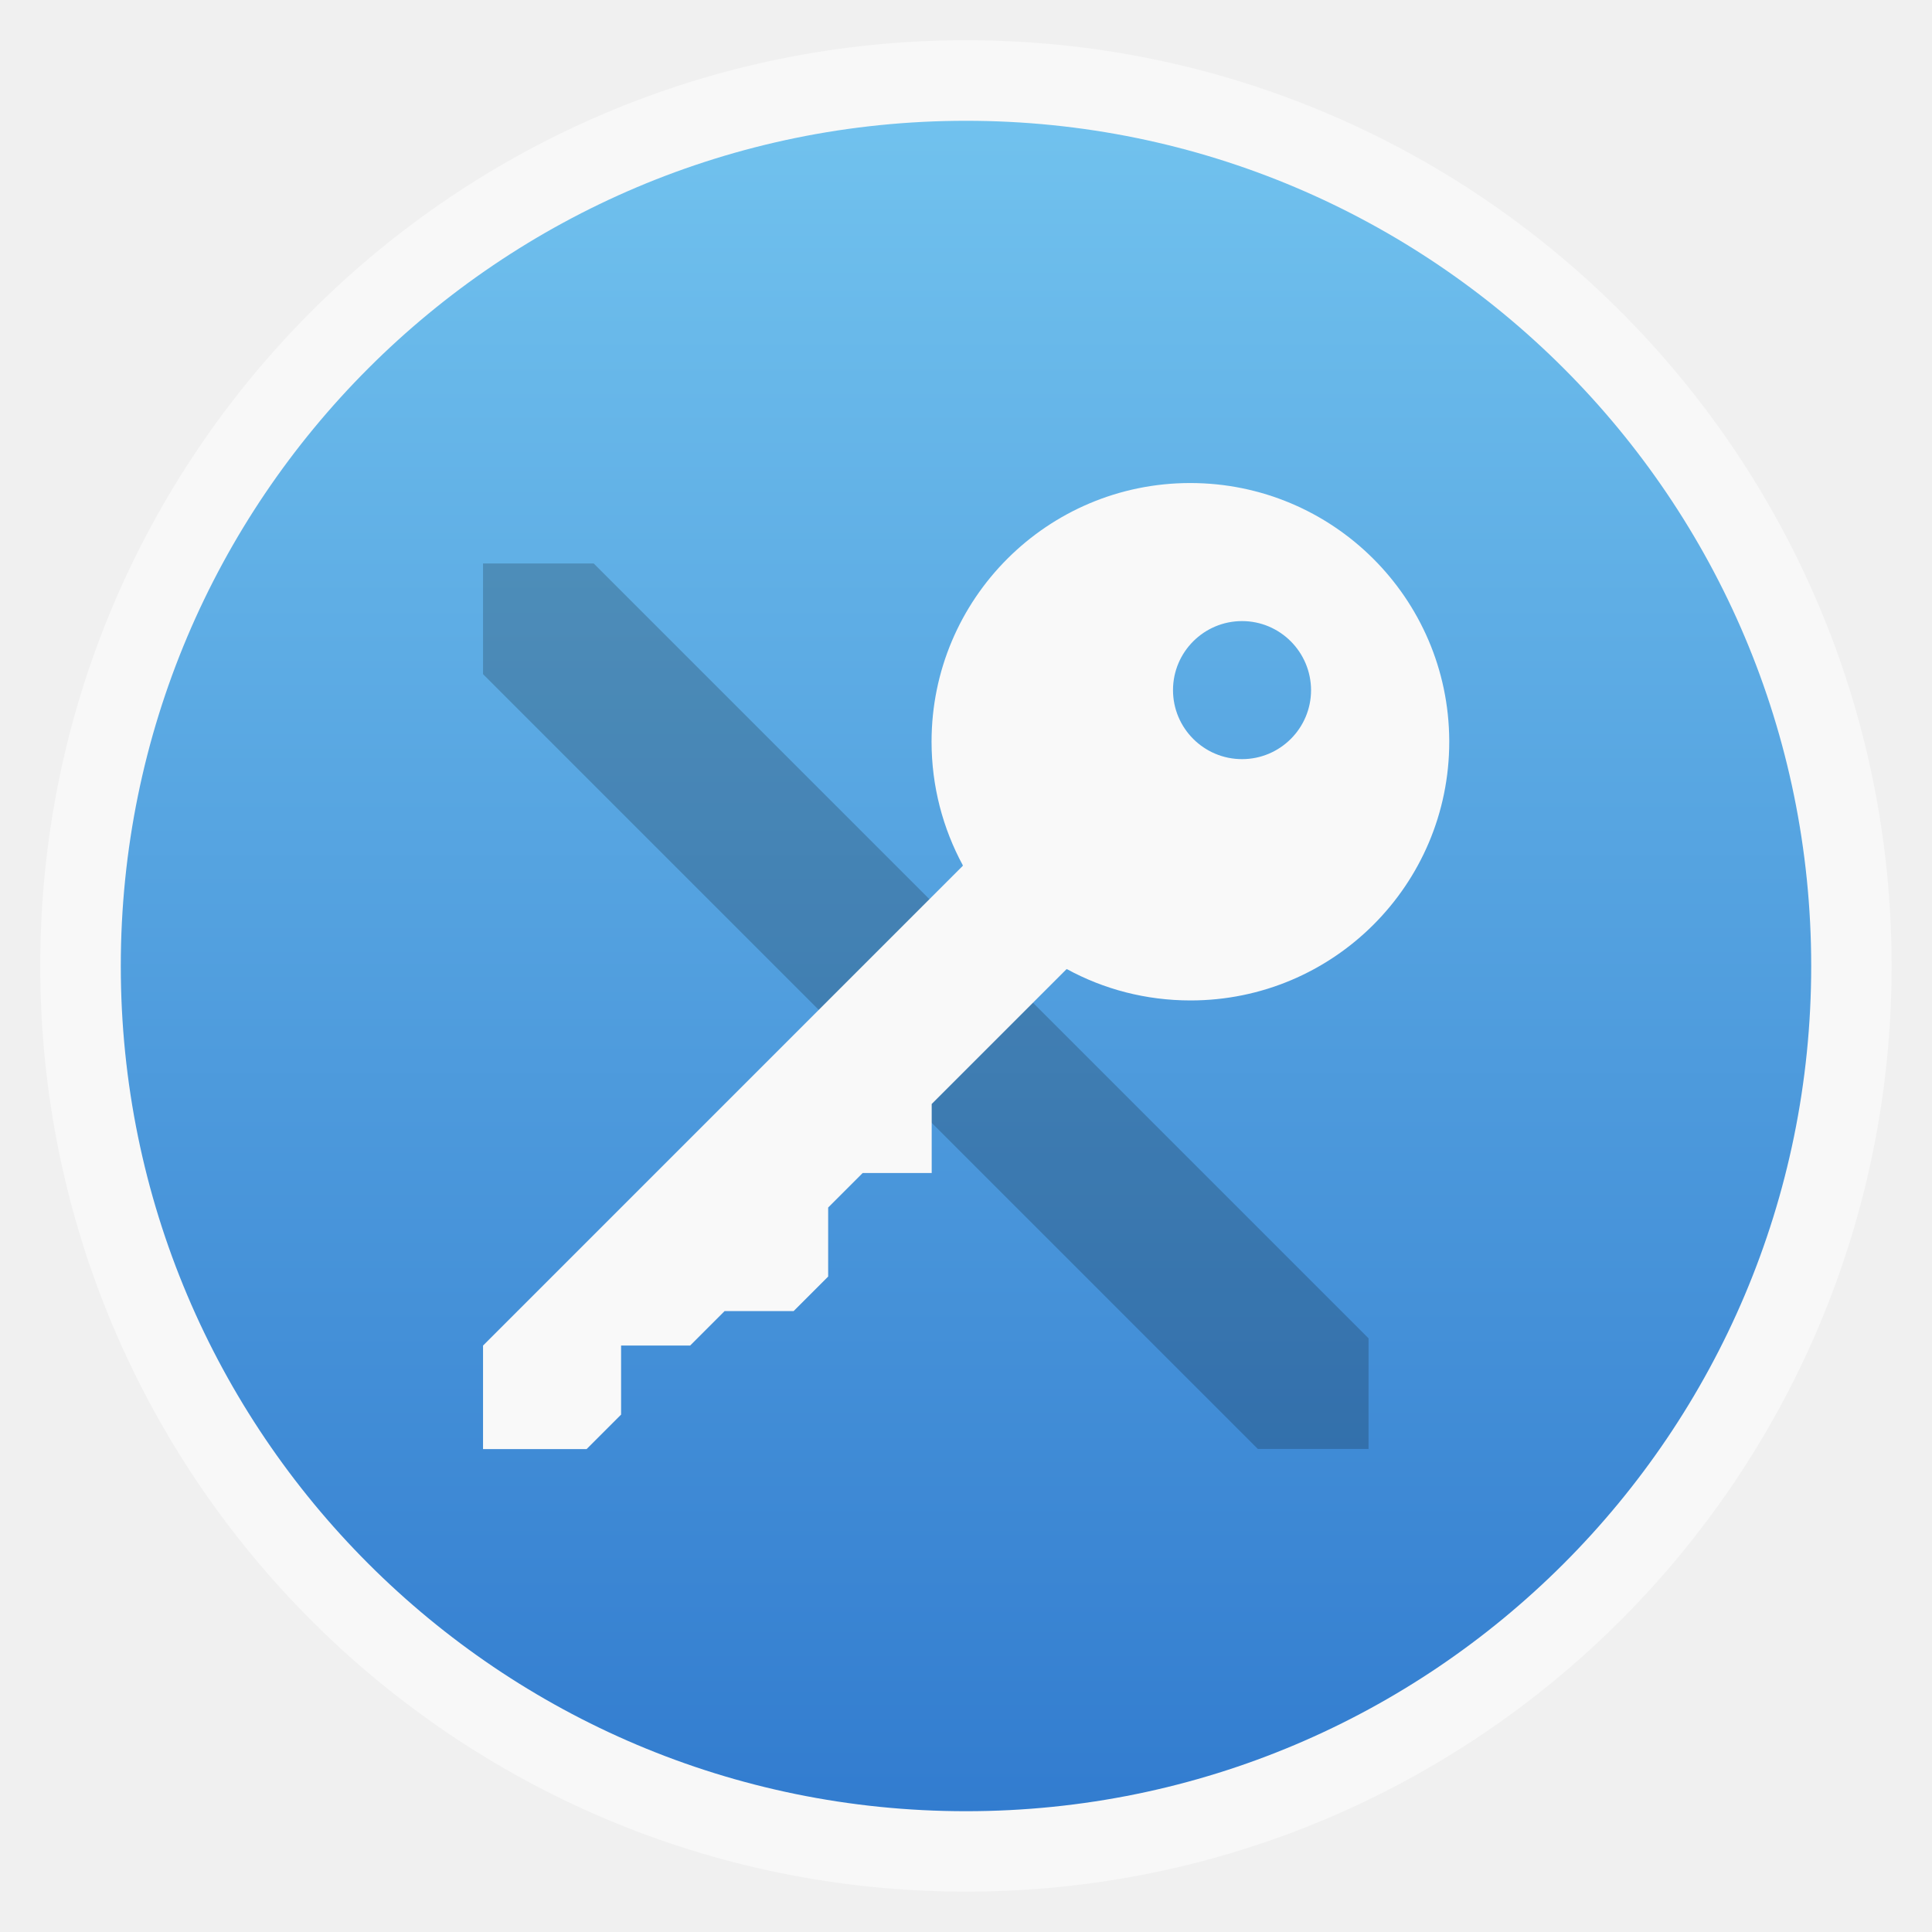
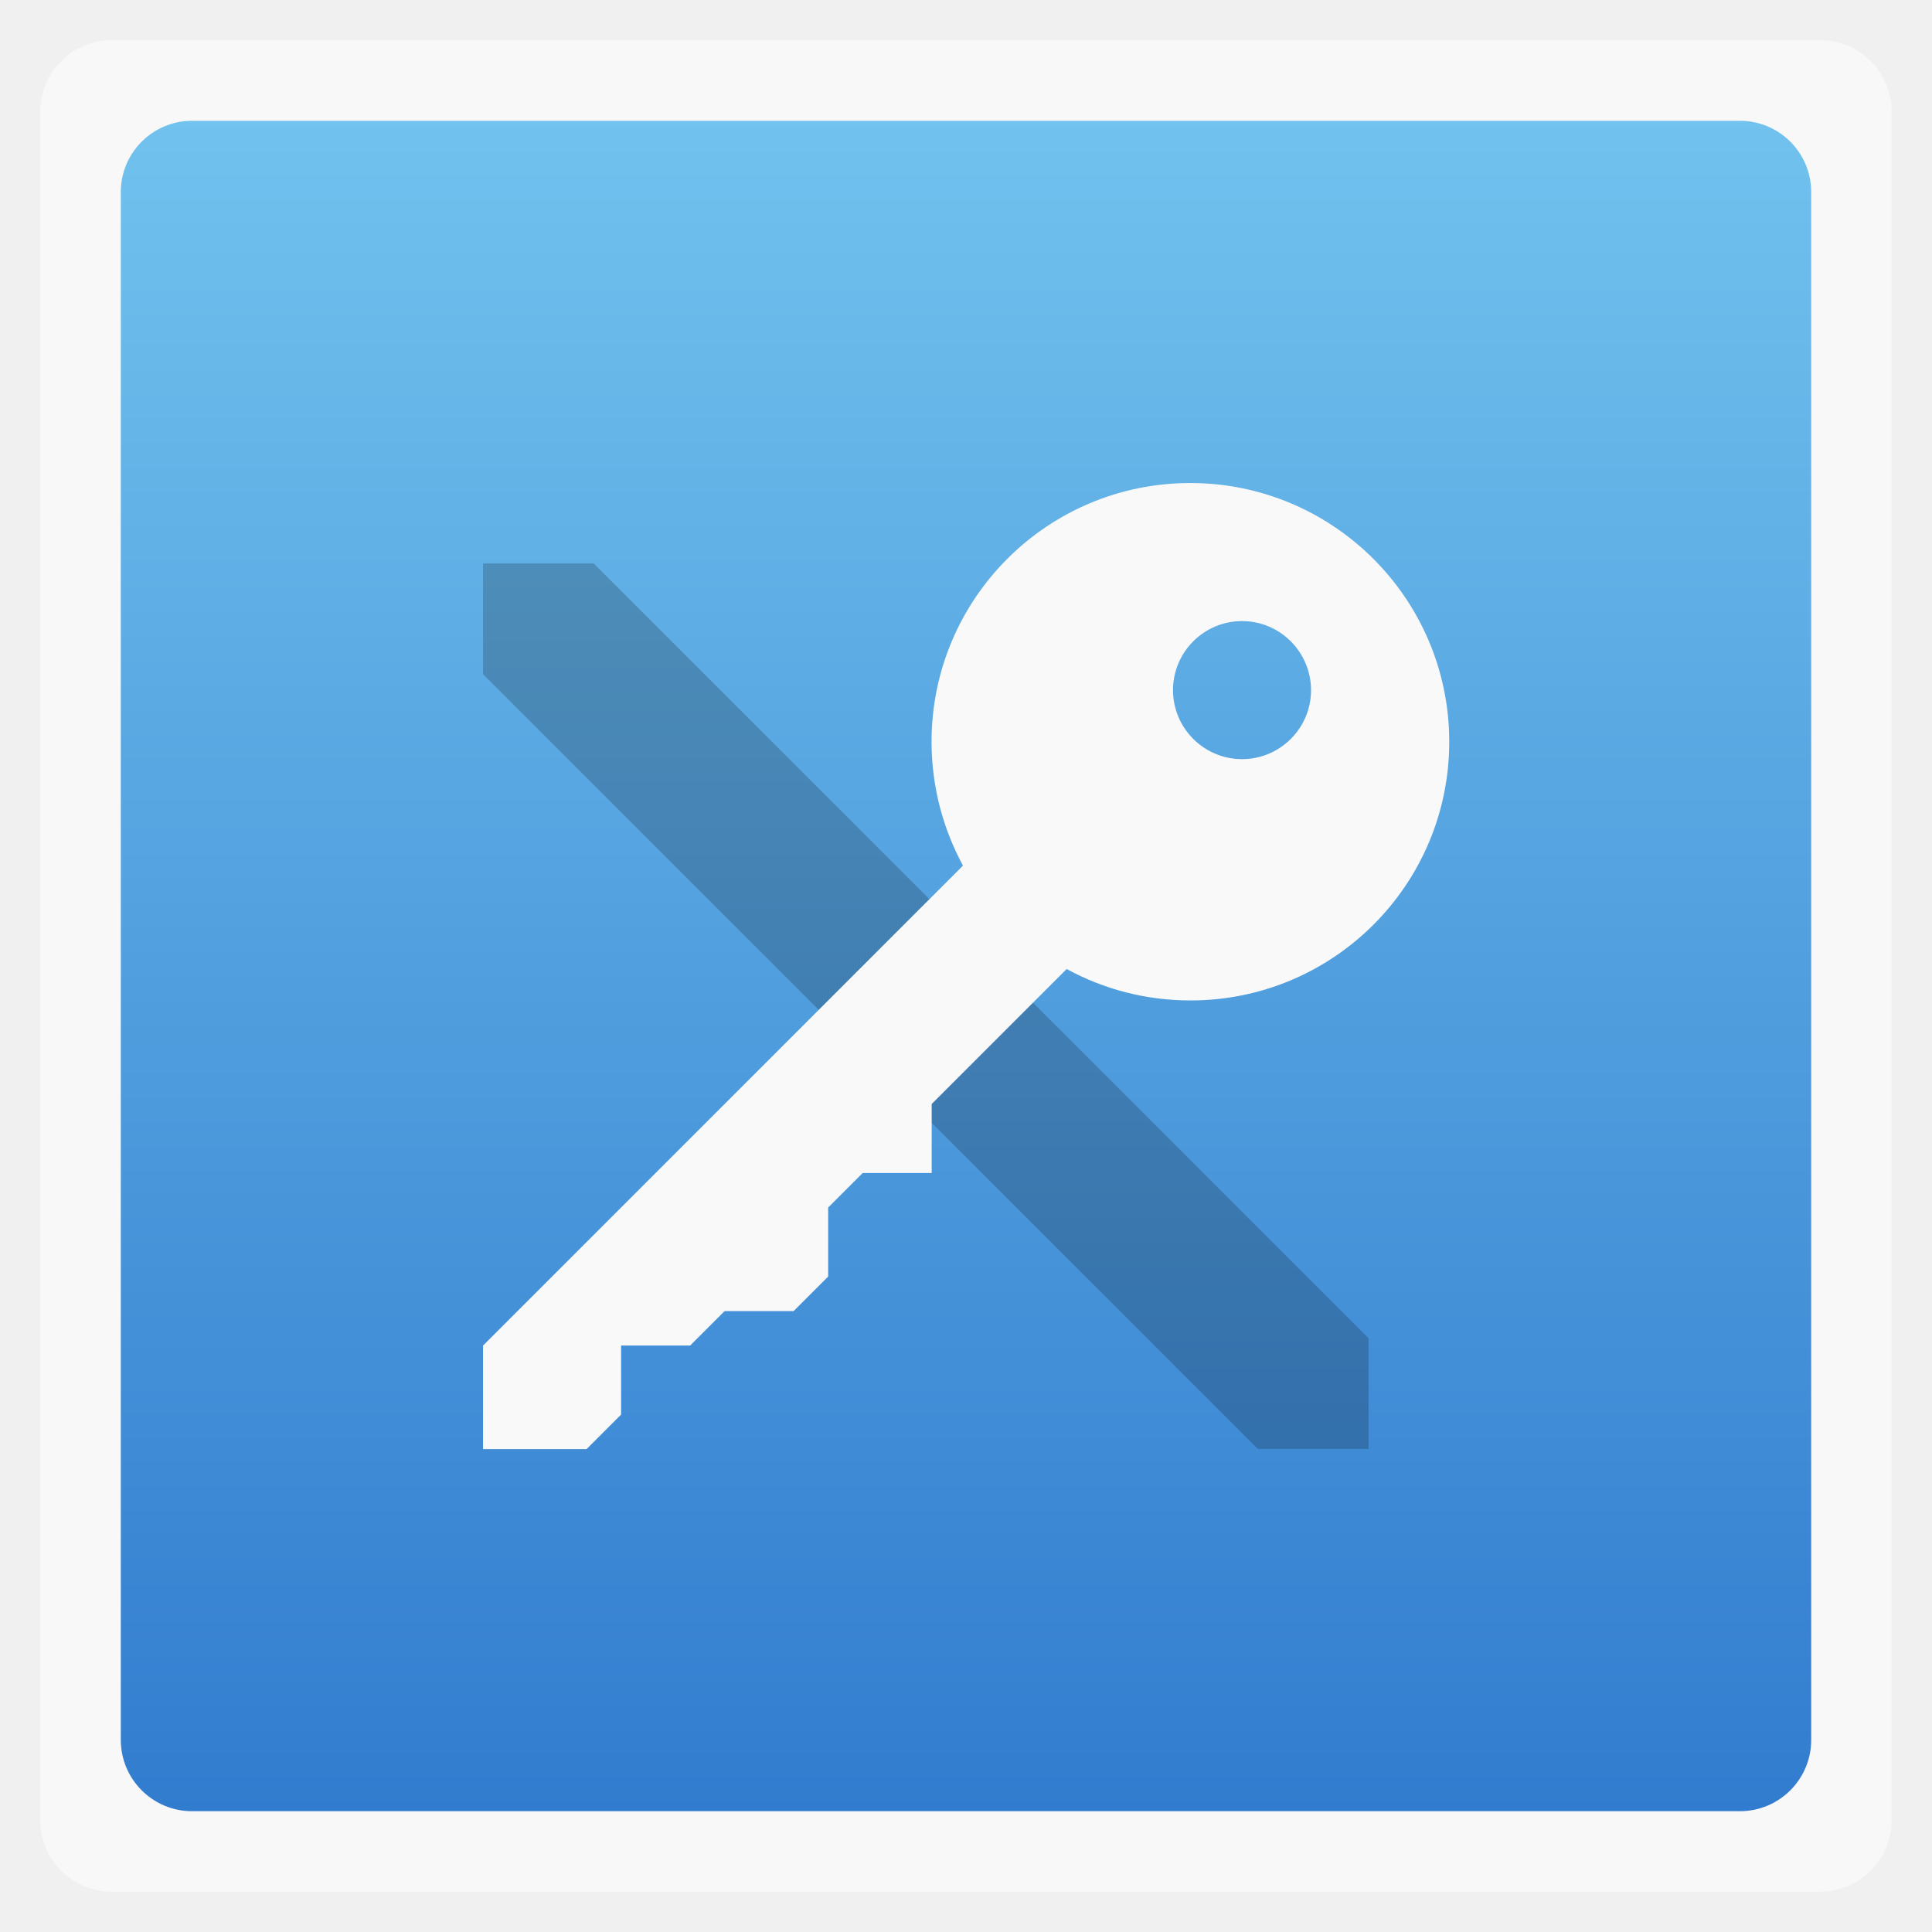
<svg xmlns="http://www.w3.org/2000/svg" xmlns:xlink="http://www.w3.org/1999/xlink" width="48" viewBox="0 0 13.547 13.547" height="48">
  <defs>
    <linearGradient id="0">
      <stop stop-color="#327ccf" />
      <stop offset="1" stop-color="#71c2ee" />
    </linearGradient>
    <linearGradient y2="268.33" x2="0" y1="279.1" gradientTransform="matrix(1.10525,0,0,1.10525,-134.2791,-295.7618)" gradientUnits="userSpaceOnUse" id="1" xlink:href="#0" />
  </defs>
-   <rect height="12.982" rx="6.491" y="0.282" x="0.282" width="12.982" opacity="0.5" fill="#ffffff" fill-rule="evenodd" />
-   <rect height="11.853" rx="5.926" y="0.847" x="0.847" width="11.853" fill="url(#1)" fill-rule="evenodd" />
+   <rect height="12.982" rx="0.5" y="0.282" x="0.282" width="12.982" opacity="0.5" fill="#ffffff" fill-rule="evenodd" />
+   <rect height="11.853" rx="0.5" y="0.847" x="0.847" width="11.853" fill="url(#1)" fill-rule="evenodd" />
  <path d="m 3.387,3.951 0,0.776 5.433,5.433 0.776,0 0,-0.776 -5.433,-5.433 -0.776,0 z" fill-opacity="0.196" />
  <path d="m 8.346,3.387 c -1.002,0 -1.814,0.812 -1.814,1.814 0,0.313 0.08,0.609 0.219,0.866 5.213e-4,6.843e-4 -5.213e-4,0.003 0,0.004 l -3.364,3.364 0,0.726 0.726,0 0.242,-0.242 0,-0.484 0.484,0 0.242,-0.242 0.484,0 0.242,-0.242 0,-0.484 0.242,-0.242 0.484,0 0,-0.484 0.945,-0.945 c 9.691e-4,5.227e-4 0.003,-5.227e-4 0.004,0 0.257,0.14 0.552,0.219 0.866,0.219 1.002,0 1.814,-0.812 1.814,-1.814 l 0,-0.008 C 10.157,4.194 9.345,3.387 8.346,3.387 z m 0.363,0.968 c 0.267,0 0.483,0.217 0.484,0.484 0,0.267 -0.217,0.484 -0.484,0.484 -0.267,0 -0.484,-0.217 -0.484,-0.484 0,-0.267 0.217,-0.484 0.484,-0.484 z" fill="#f9f9f9" />
</svg>
